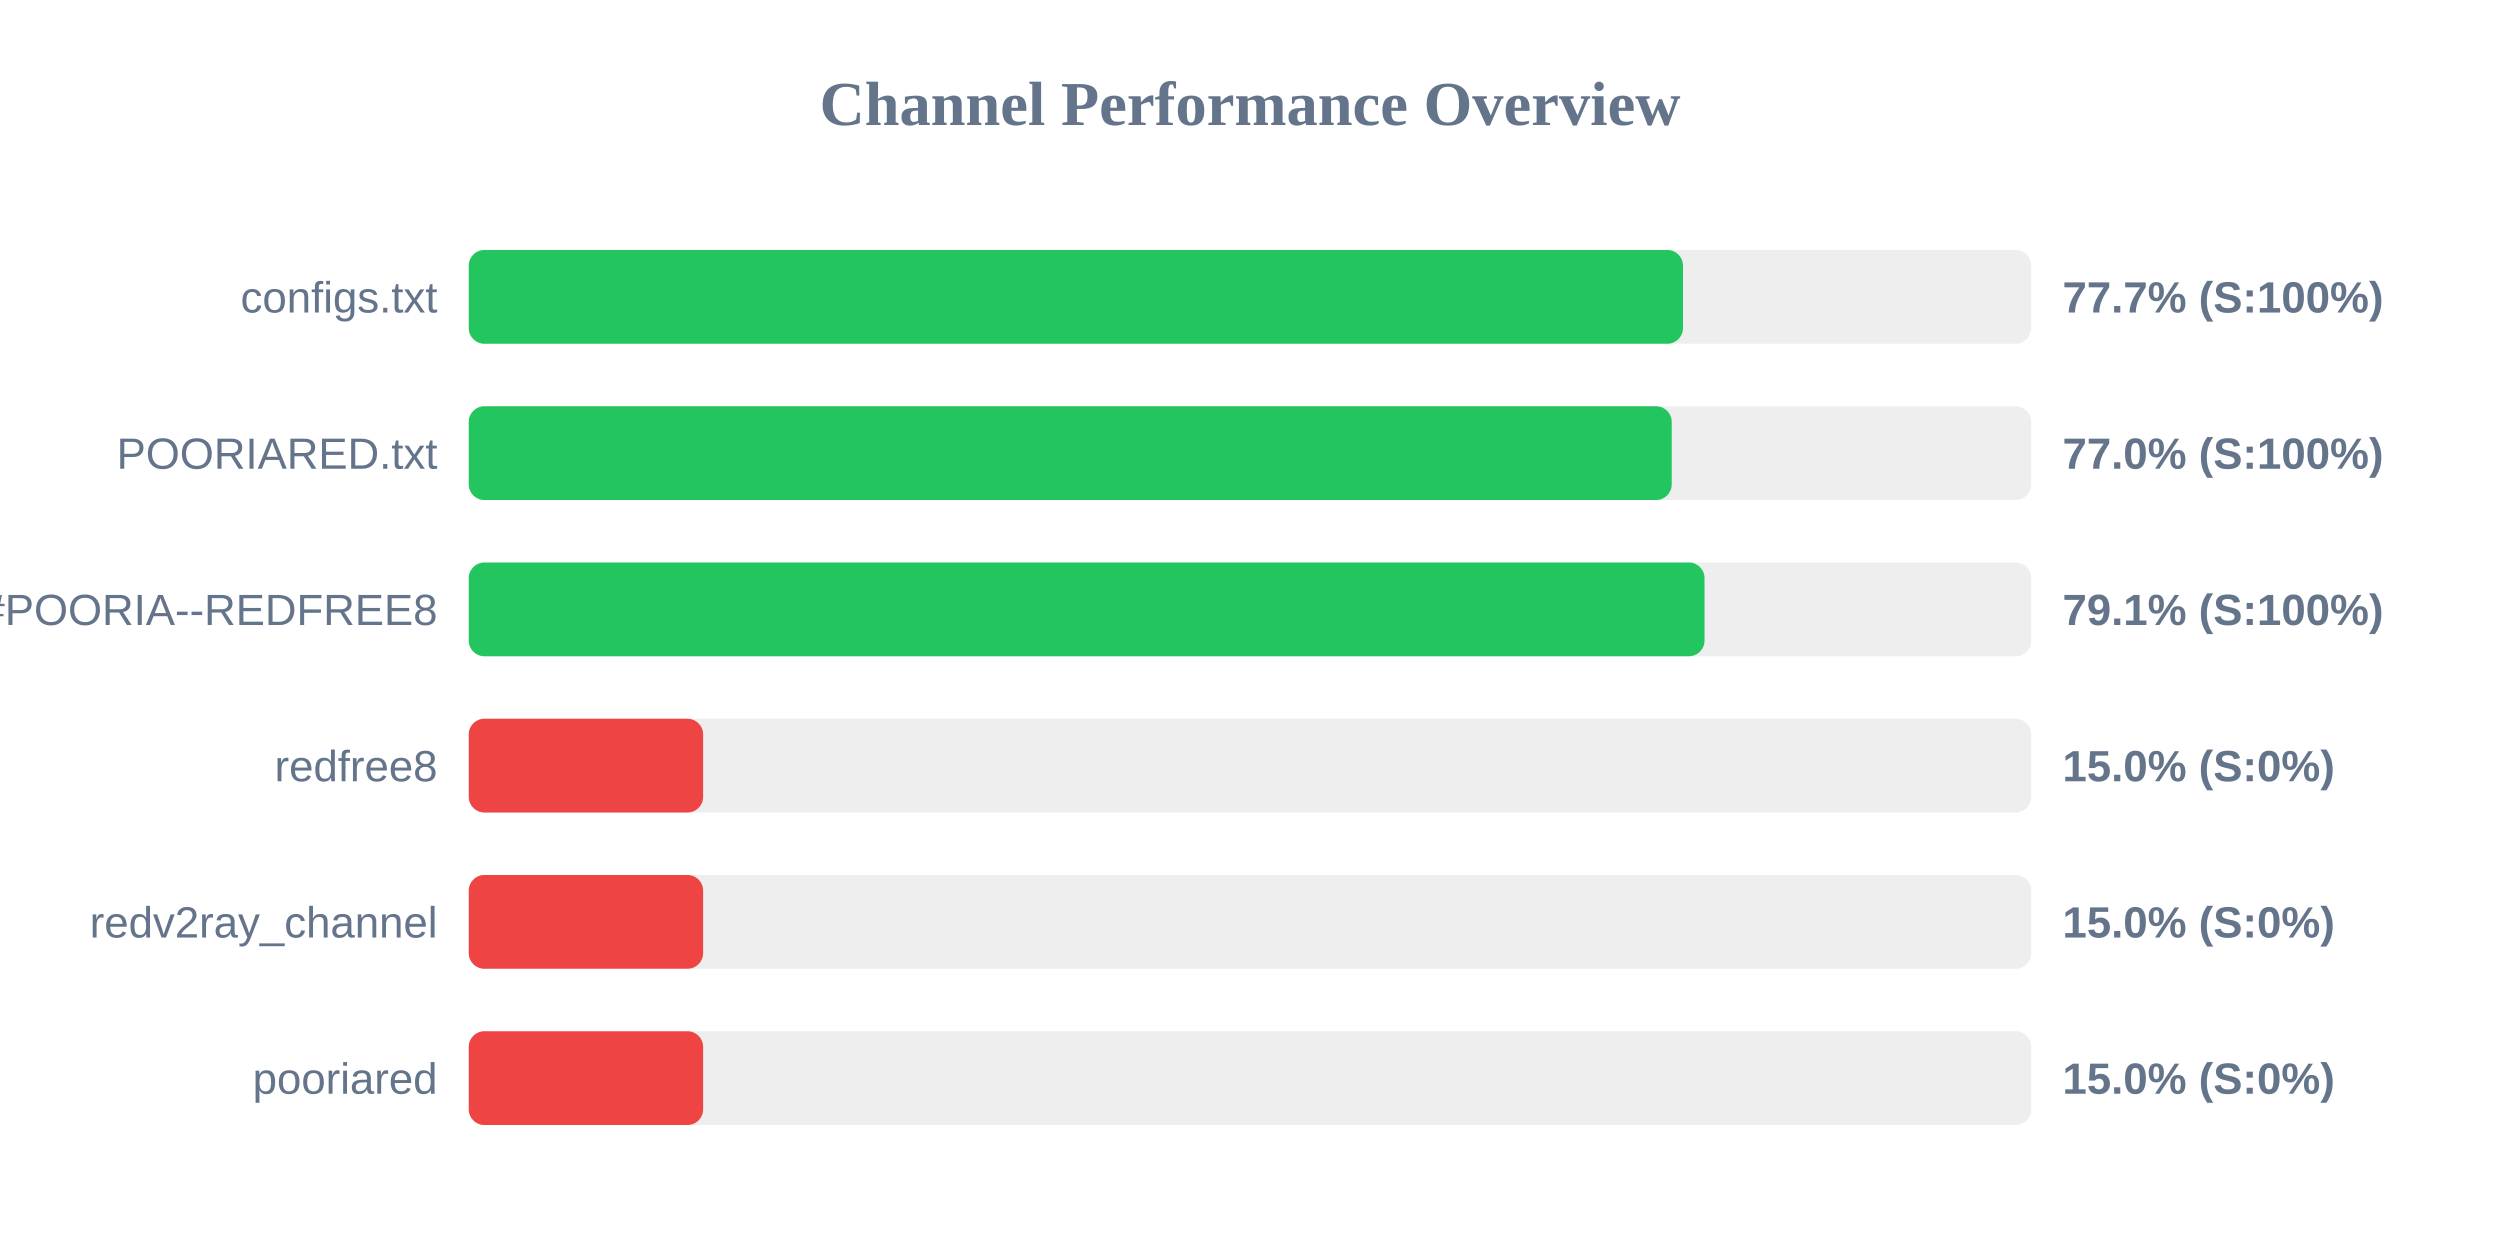
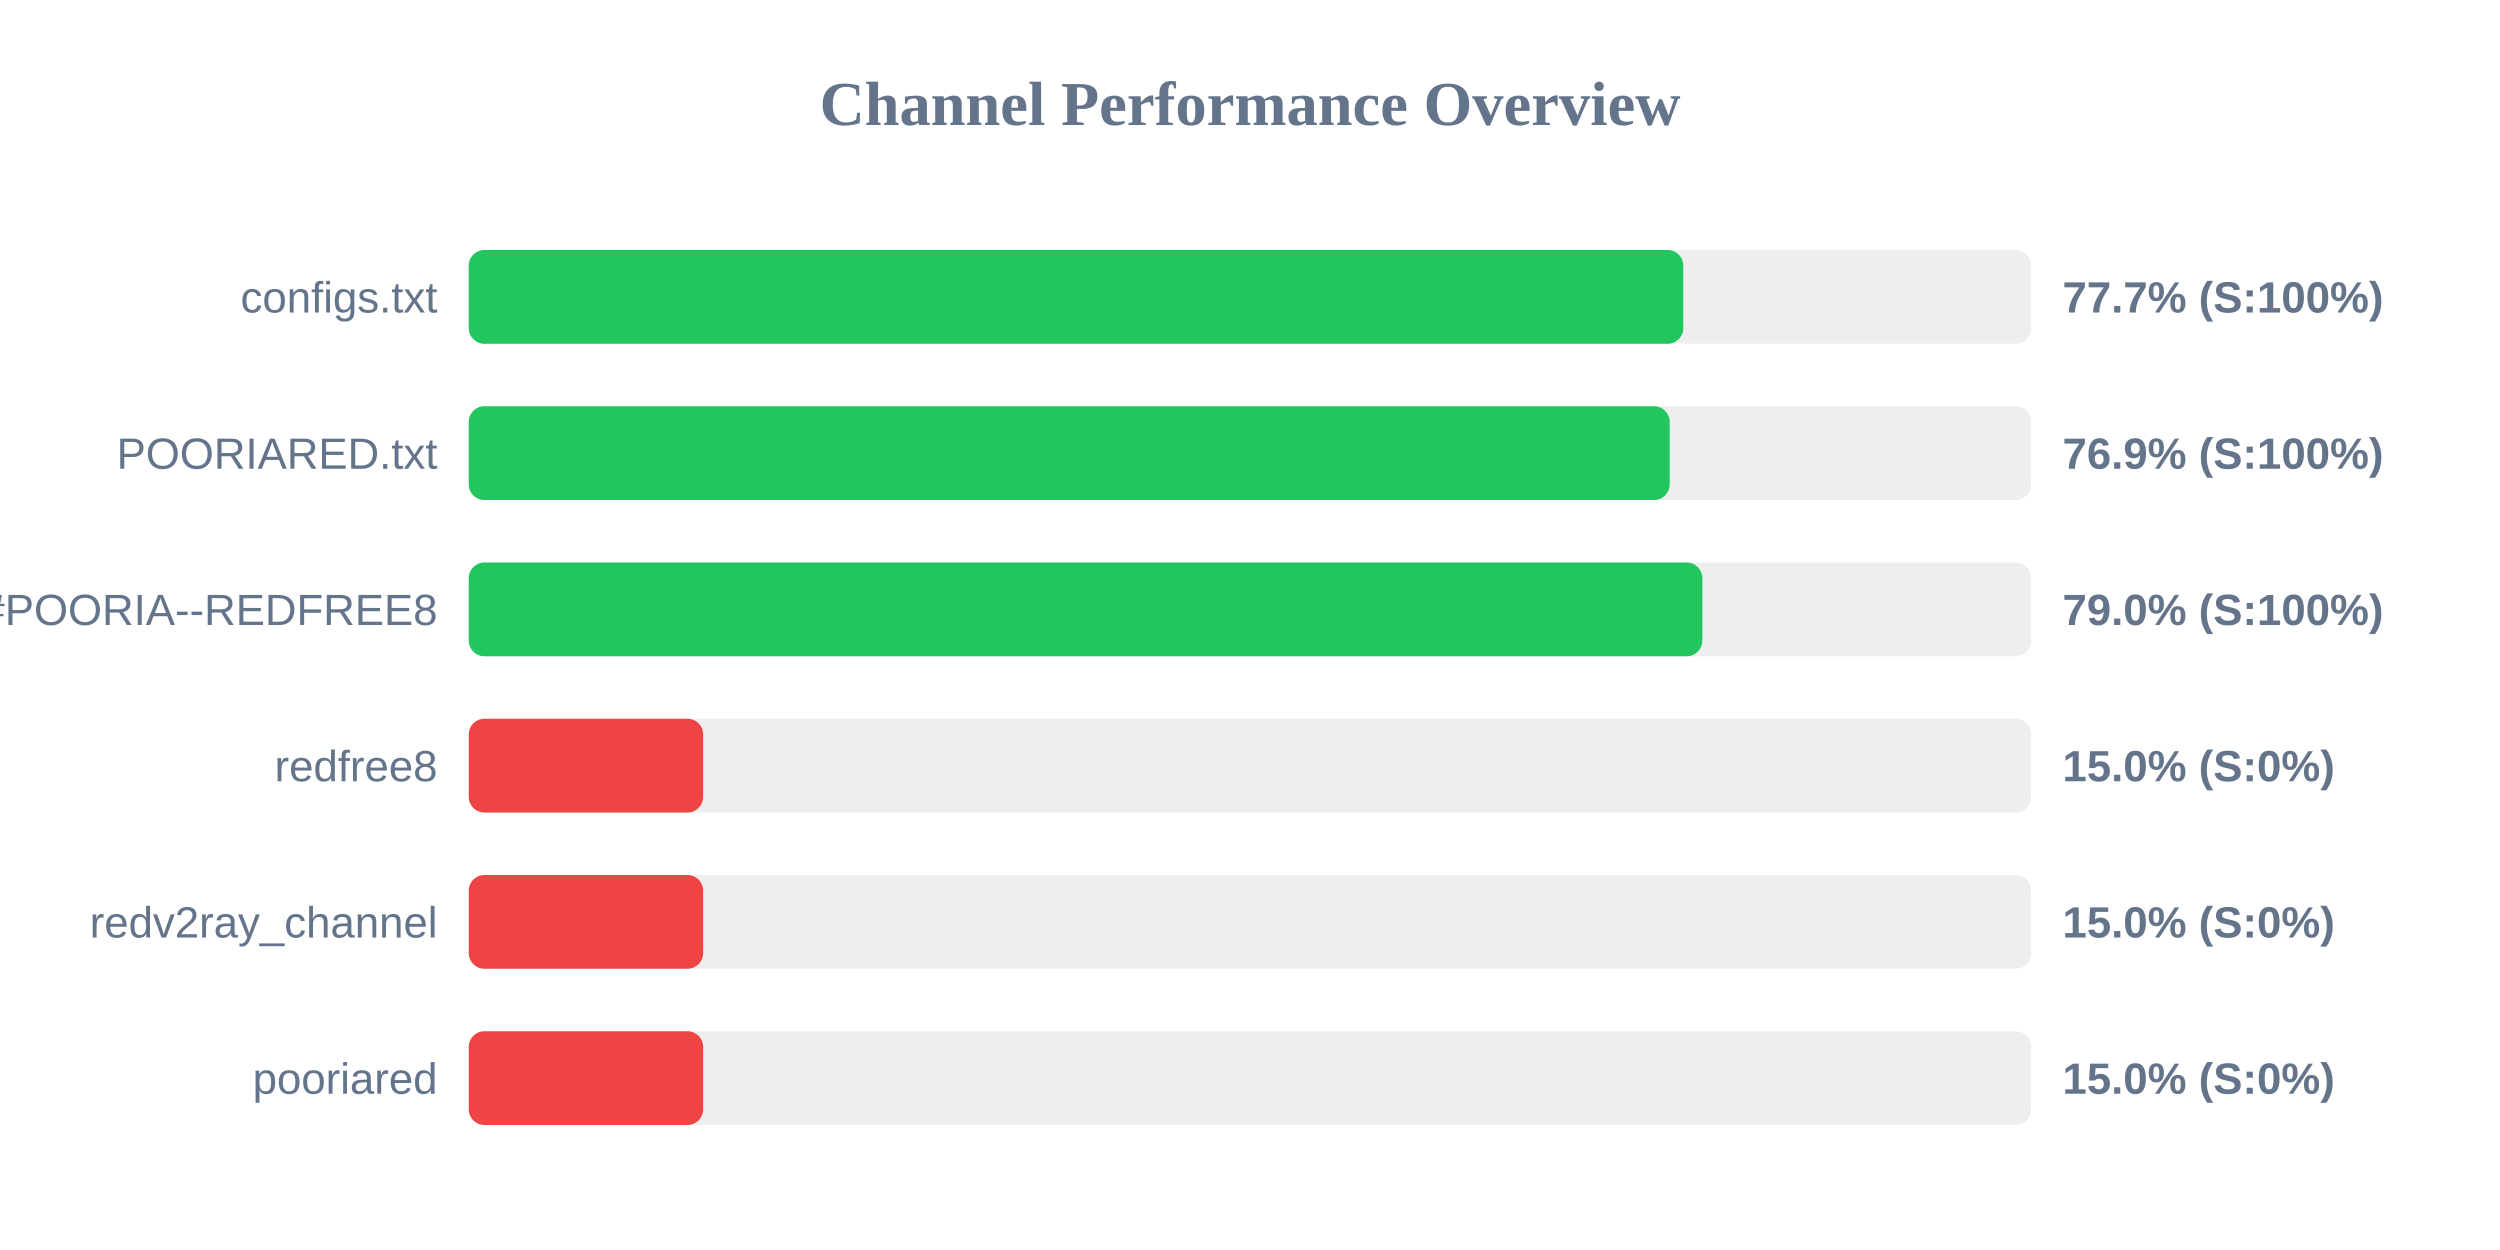
<svg xmlns="http://www.w3.org/2000/svg" width="800" height="400" version="1.1">
  <style>
        .row { font: 14px Arial; fill: #64748b; }
        .score { font: bold 14px Arial; fill: #64748b; }
    </style>
  <text x="400" y="40" text-anchor="middle" font-size="20px" font-weight="bold" fill="#64748b">Channel Performance Overview</text>
  <rect x="150" y="80" width="500" height="30" fill="#eee" rx="5" />
-   <rect x="150" y="80" width="388.55" height="30" fill="#22c55e" rx="5" />
+   <rect x="150" y="80" width="388.65" height="30" fill="#22c55e" rx="5" />
  <text x="140" y="100" text-anchor="end" class="row">configs.txt</text>
  <text x="660" y="100" text-anchor="start" class="score">77.7% (S:100%)</text>
  <rect x="150" y="130" width="500" height="30" fill="#eee" rx="5" />
-   <rect x="150" y="130" width="384.95" height="30" fill="#22c55e" rx="5" />
+   <rect x="150" y="130" width="384.3" height="30" fill="#22c55e" rx="5" />
  <text x="140" y="150" text-anchor="end" class="row">POORIARED.txt</text>
-   <text x="660" y="150" text-anchor="start" class="score">77.0% (S:100%)</text>
+   <text x="660" y="150" text-anchor="start" class="score">76.9% (S:100%)</text>
  <rect x="150" y="180" width="500" height="30" fill="#eee" rx="5" />
-   <rect x="150" y="180" width="395.45" height="30" fill="#22c55e" rx="5" />
+   <rect x="150" y="180" width="394.75" height="30" fill="#22c55e" rx="5" />
  <text x="140" y="200" text-anchor="end" class="row">POORIA--REDFREE8.txt#POORIA--REDFREE8</text>
-   <text x="660" y="200" text-anchor="start" class="score">79.1% (S:100%)</text>
+   <text x="660" y="200" text-anchor="start" class="score">79.0% (S:100%)</text>
  <rect x="150" y="230" width="500" height="30" fill="#eee" rx="5" />
  <rect x="150" y="230" width="75.0" height="30" fill="#ef4444" rx="5" />
  <text x="140" y="250" text-anchor="end" class="row">redfree8</text>
  <text x="660" y="250" text-anchor="start" class="score">15.0% (S:0%)</text>
  <rect x="150" y="280" width="500" height="30" fill="#eee" rx="5" />
  <rect x="150" y="280" width="75.0" height="30" fill="#ef4444" rx="5" />
  <text x="140" y="300" text-anchor="end" class="row">redv2ray_channel</text>
  <text x="660" y="300" text-anchor="start" class="score">15.0% (S:0%)</text>
  <rect x="150" y="330" width="500" height="30" fill="#eee" rx="5" />
  <rect x="150" y="330" width="75.0" height="30" fill="#ef4444" rx="5" />
  <text x="140" y="350" text-anchor="end" class="row">pooriared</text>
  <text x="660" y="350" text-anchor="start" class="score">15.0% (S:0%)</text>
</svg>
